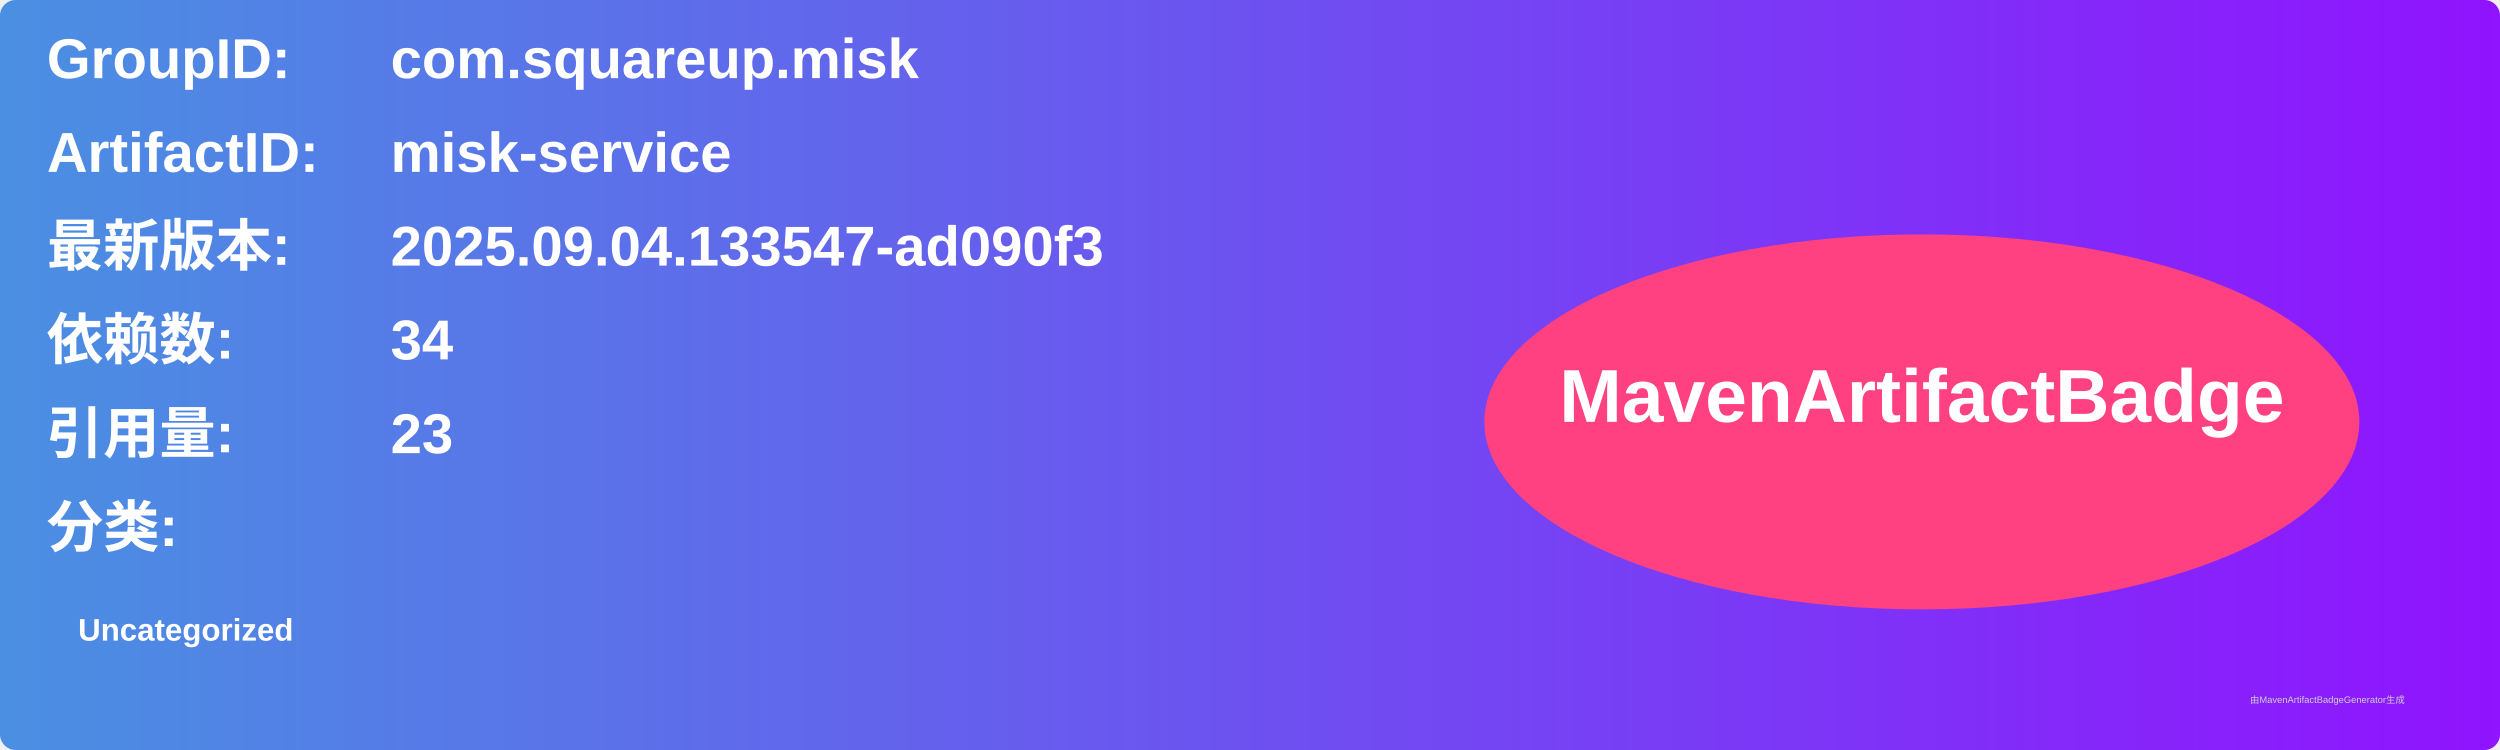
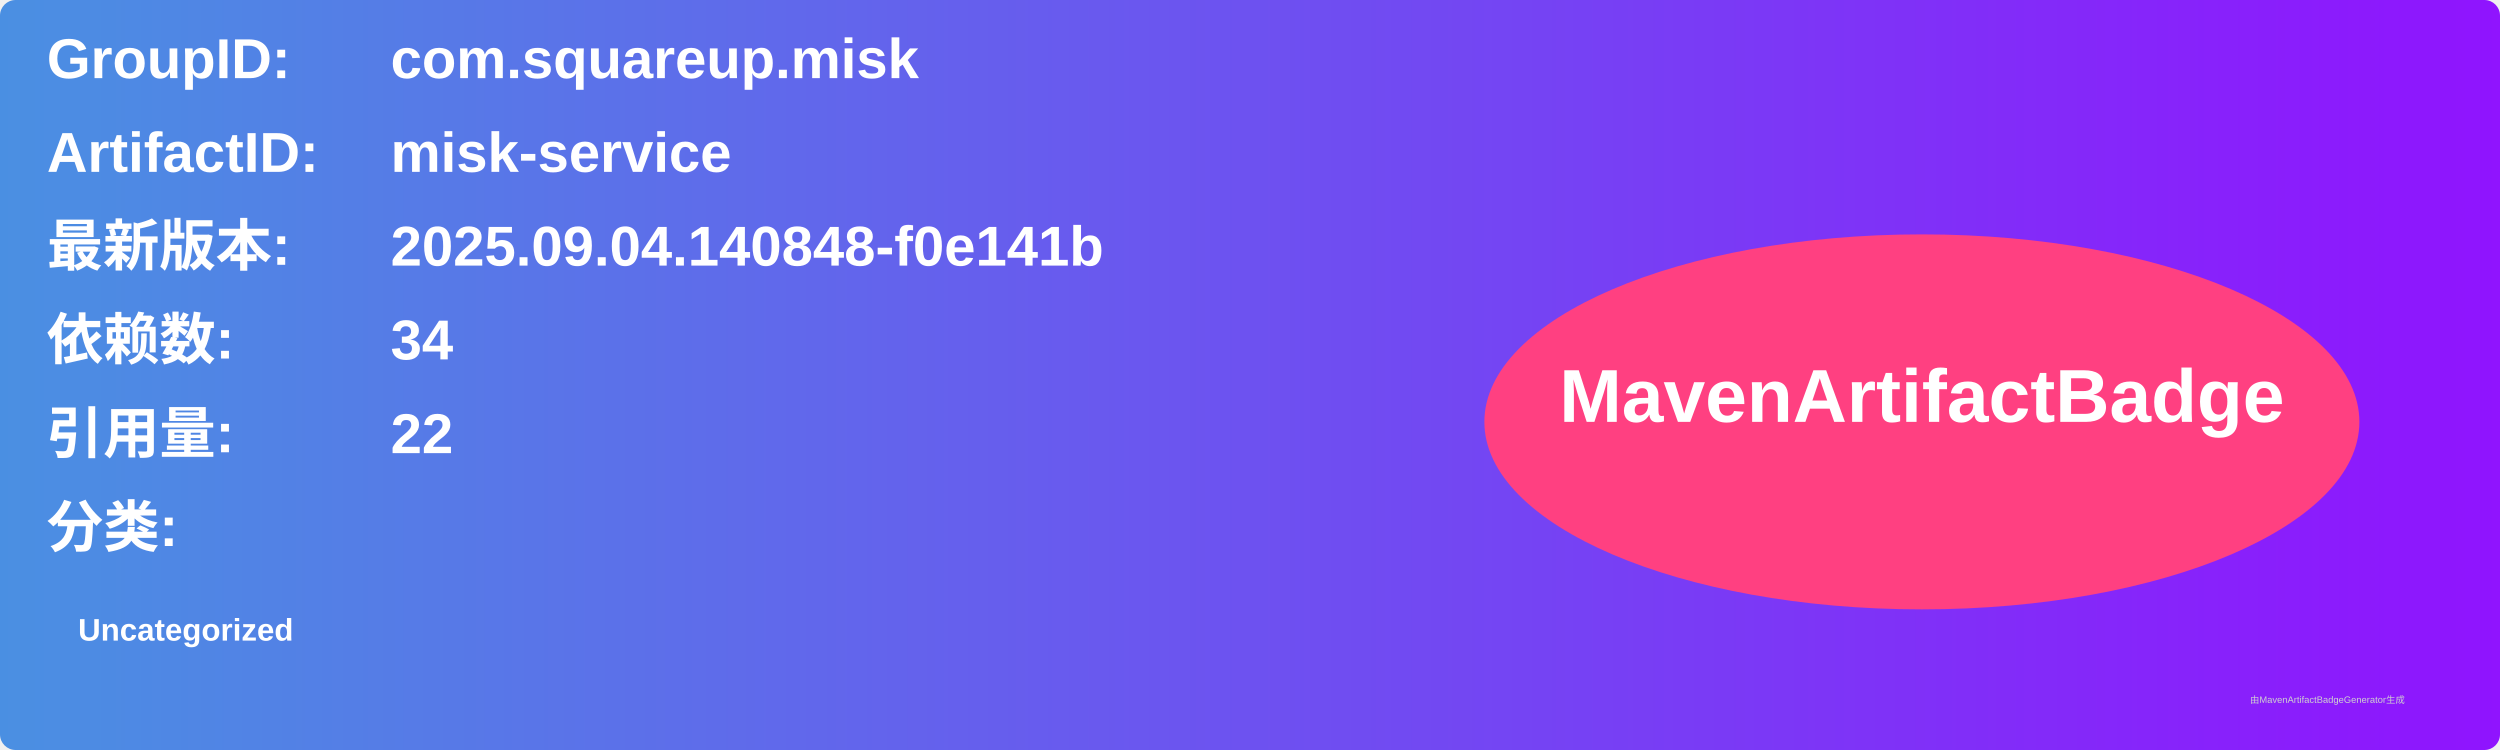
<svg xmlns="http://www.w3.org/2000/svg" width="800" height="240" viewBox="0 0 800 240">
  <linearGradient id="grad" x1="0%" y1="0%" x2="100%" y2="0%">
    <stop offset="0%" stop-color="#4a90e2" />
    <stop offset="100%" stop-color="#9013fe" />
  </linearGradient>
  <rect width="100%" height="100%" rx="5" ry="5" fill="url(#grad)" />
  <g transform="translate(15, 15)">
    <text x="0" y="10" font-family="Arial" font-size="18" fill="white" font-weight="bold" width="260">GroupID:</text>
    <text x="110" y="10" font-family="Arial" font-size="18" fill="white" font-weight="bold" width="460">com.squareup.misk</text>
    <text x="0" y="40" font-family="Arial" font-size="18" fill="white" font-weight="bold" width="260">ArtifactID:</text>
    <text x="110" y="40" font-family="Arial" font-size="18" fill="white" font-weight="bold" width="460">misk-service</text>
    <text x="0" y="70" font-family="Arial" font-size="18" fill="white" font-weight="bold">最新版本:</text>
    <text x="110" y="70" font-family="Arial" font-size="18" fill="white" font-weight="bold">
-       <tspan font-weight="bold">2025.09.04.133547-ad090f3</tspan>
+       <tspan font-weight="bold">2025.09.04.140848-f0e141b</tspan>
    </text>
    <text x="0" y="100" font-family="Arial" font-size="18" fill="white" font-weight="bold">依赖数: </text>
    <text x="110" y="100" font-family="Arial" font-size="18" fill="white">
      <tspan font-weight="bold">34</tspan>
    </text>
    <text x="0" y="130" font-family="Arial" font-size="18" fill="white" font-weight="bold">引用量: </text>
    <text x="110" y="130" font-family="Arial" font-size="18" fill="white">
-       <tspan font-weight="bold">23</tspan>
+       <tspan font-weight="bold">22</tspan>
    </text>
    <text x="0" y="160" font-family="Arial" font-size="18" fill="white" font-weight="bold">分类:</text>
    <text x="10" y="190" font-family="Arial" font-size="10" fill="white">
      <tspan font-weight="bold">Uncategorized</tspan>
    </text>
    <ellipse cx="600" cy="120" rx="140" ry="60" fill="#ff4081" />
    <text x="600" y="120" text-anchor="middle" font-family="Arial" font-size="24" fill="white" font-weight="bold">MavenArtifactBadge</text>
  </g>
  <text x="720" y="225" font-family="Arial" font-size="3" fill="#d0d0d0">由MavenArtifactBadgeGenerator生成</text>
</svg>
